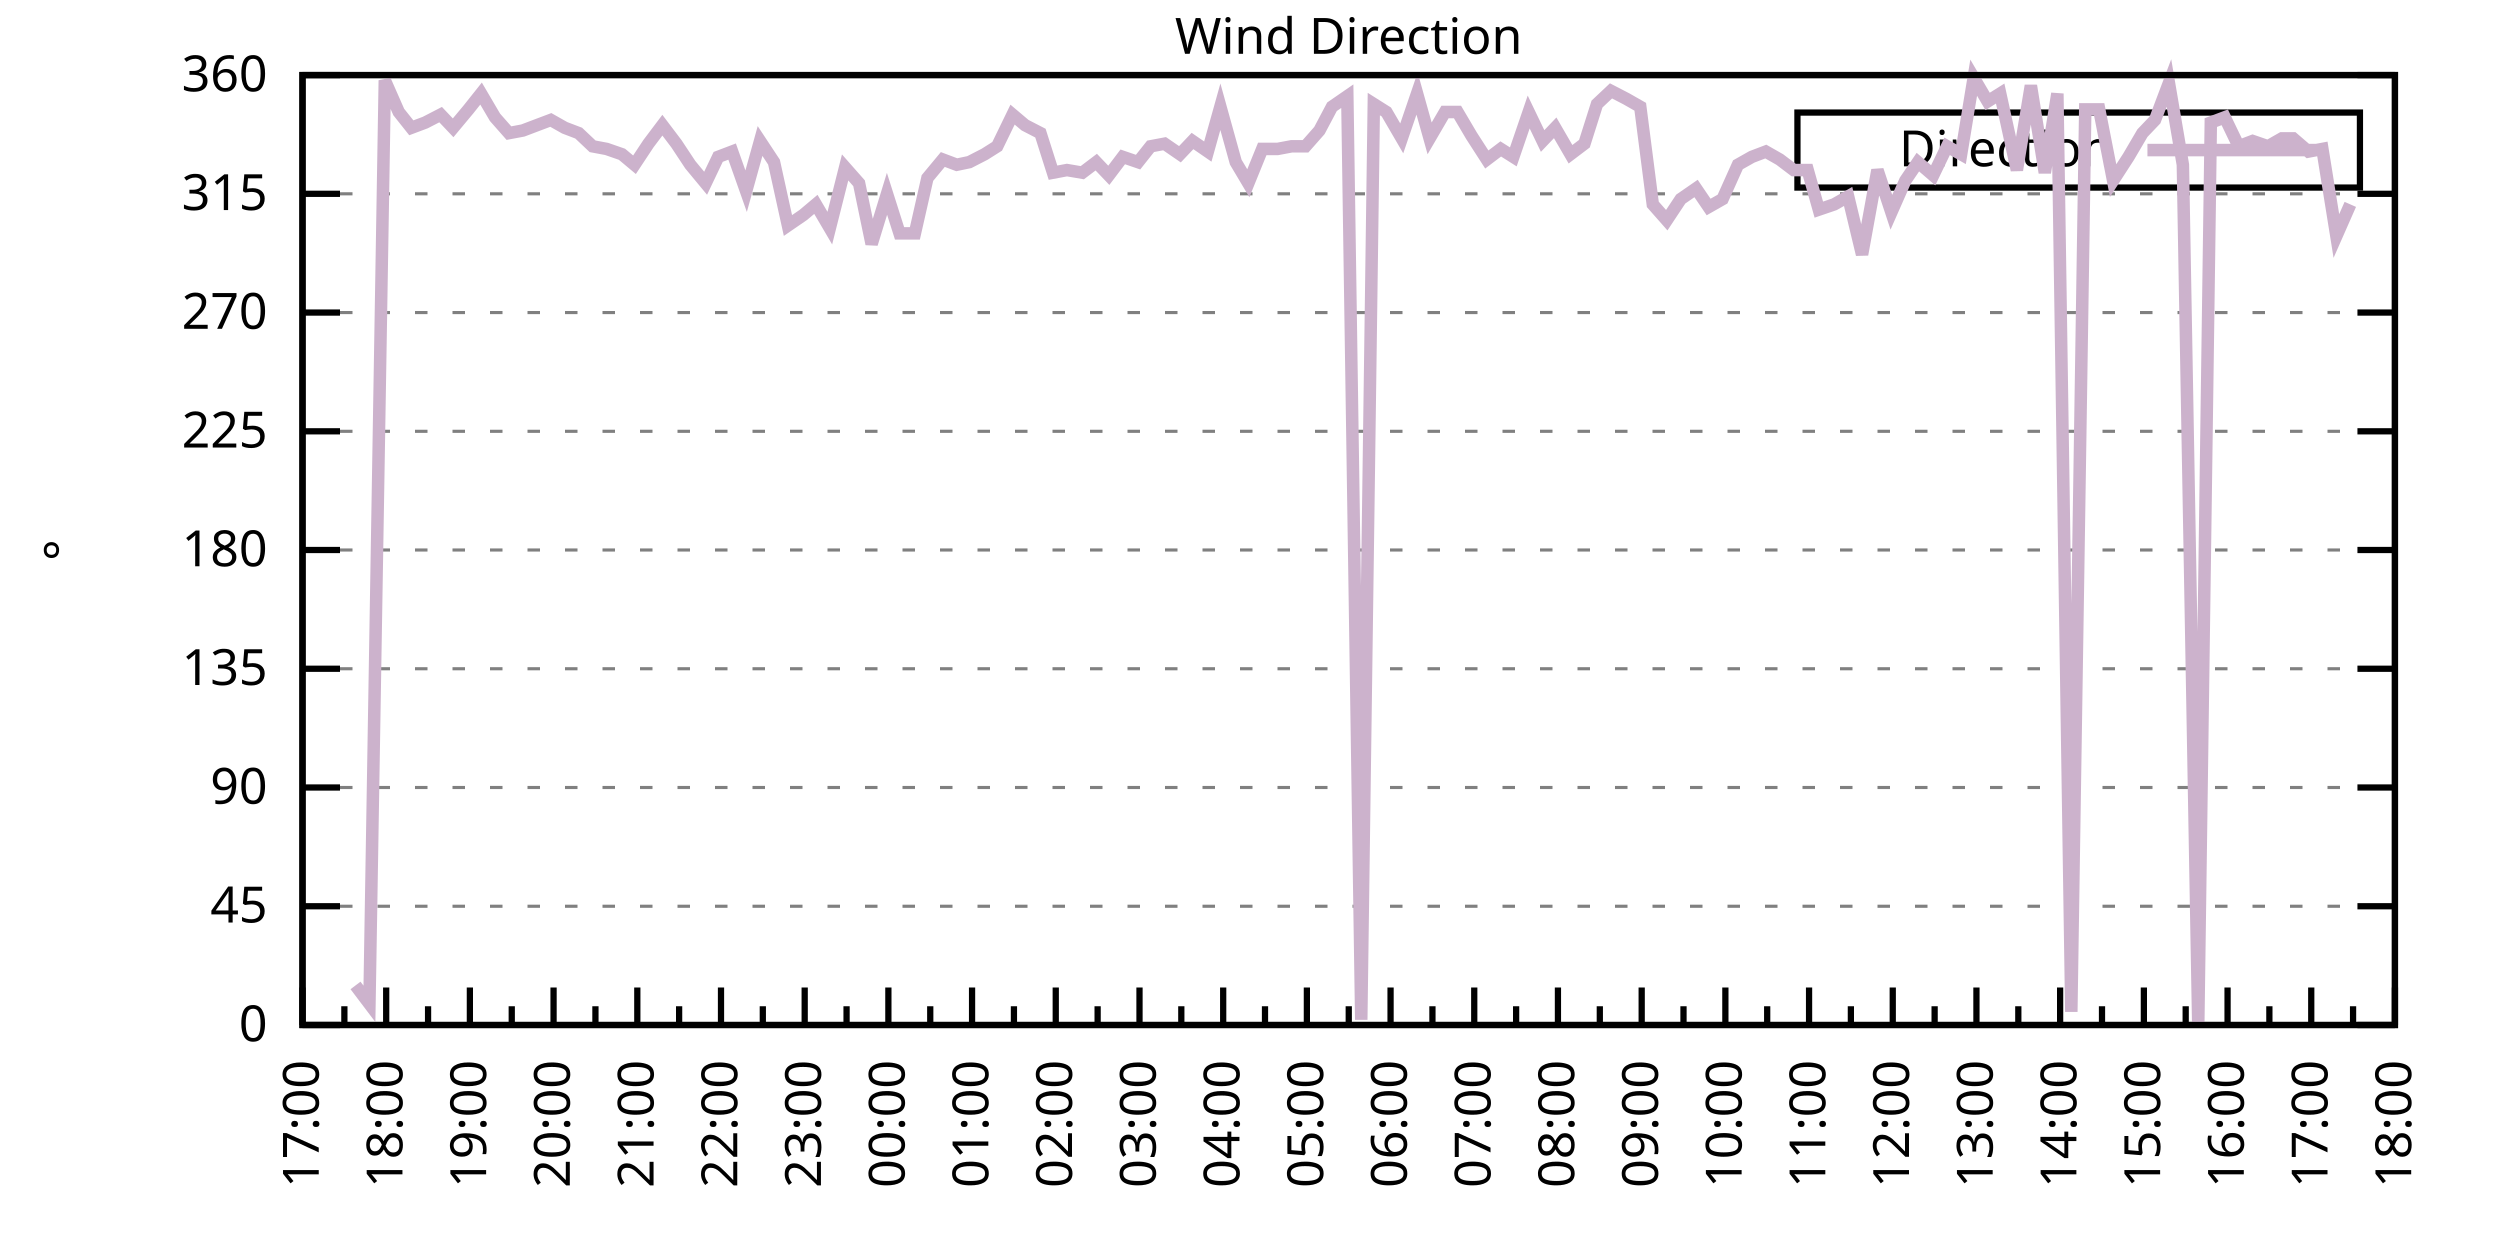
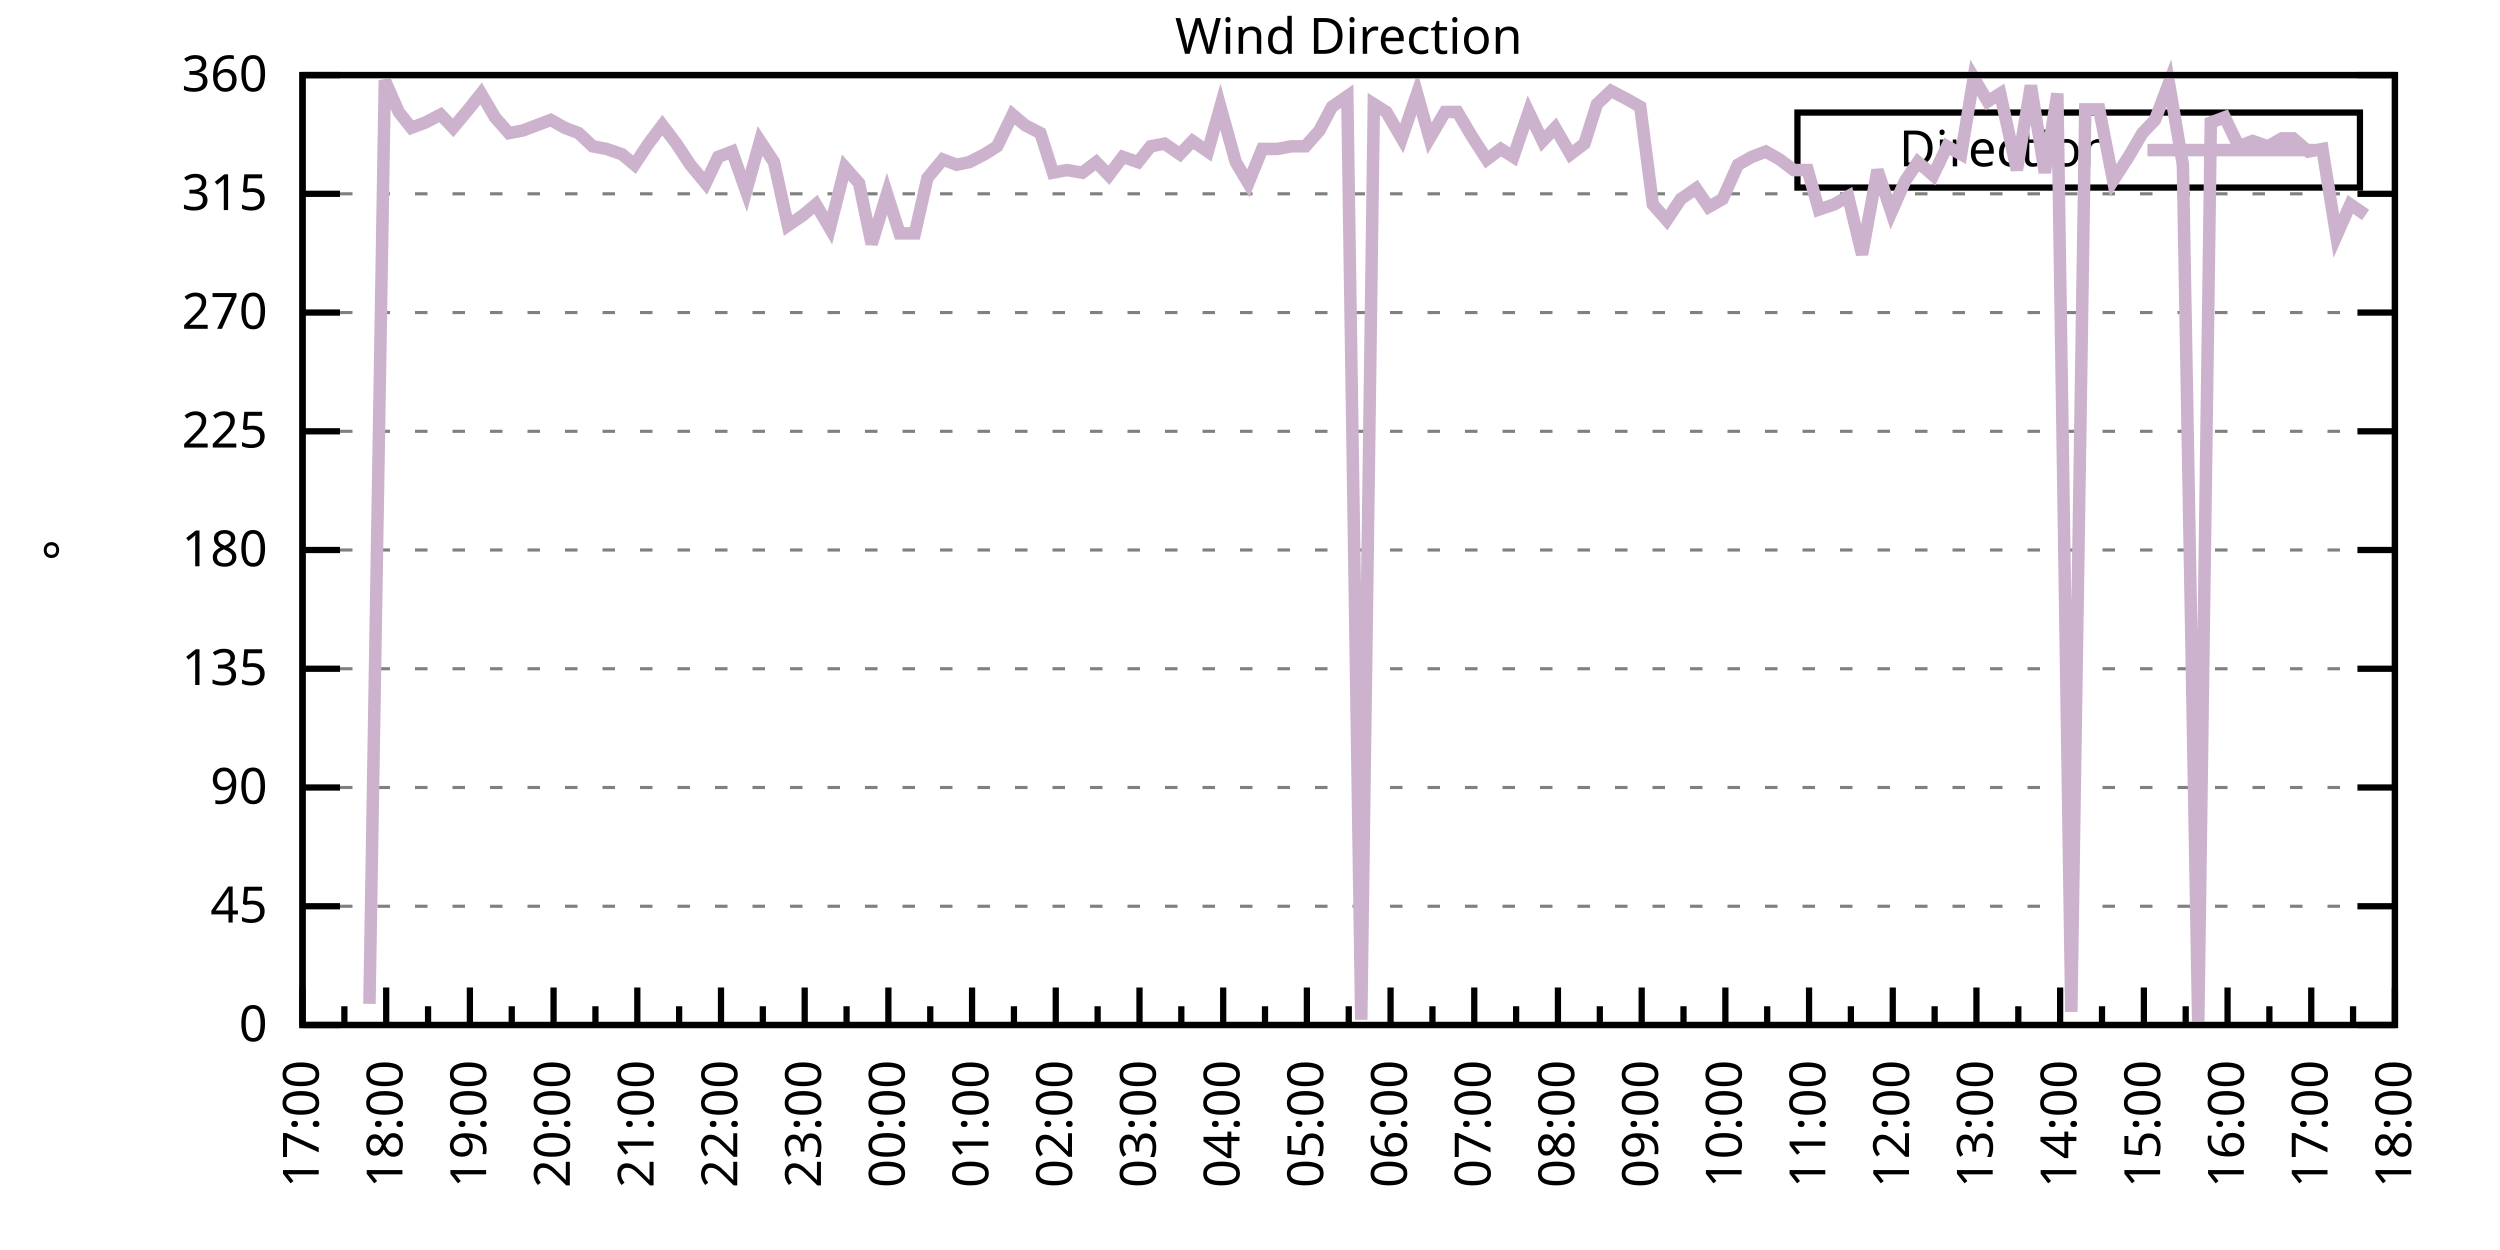
<svg xmlns="http://www.w3.org/2000/svg" xmlns:xlink="http://www.w3.org/1999/xlink" width="400" height="200" viewBox="0 0 400 200">
  <g id="gnuplot_canvas">
    <rect x="0" y="0" width="400" height="200" fill="none" />
    <defs>
      <circle id="gpDot" r="0.5" stroke-width="0.5" stroke="currentColor" />
      <path id="gpPt0" stroke-width="0.333" stroke="currentColor" d="M-1,0 h2 M0,-1 v2" />
      <path id="gpPt1" stroke-width="0.333" stroke="currentColor" d="M-1,-1 L1,1 M1,-1 L-1,1" />
      <path id="gpPt2" stroke-width="0.333" stroke="currentColor" d="M-1,0 L1,0 M0,-1 L0,1 M-1,-1 L1,1 M-1,1 L1,-1" />
      <rect id="gpPt3" stroke-width="0.333" stroke="currentColor" x="-1" y="-1" width="2" height="2" />
      <rect id="gpPt4" stroke-width="0.333" stroke="currentColor" fill="currentColor" x="-1" y="-1" width="2" height="2" />
      <circle id="gpPt5" stroke-width="0.333" stroke="currentColor" cx="0" cy="0" r="1" />
      <use xlink:href="#gpPt5" id="gpPt6" fill="currentColor" stroke="none" />
      <path id="gpPt7" stroke-width="0.333" stroke="currentColor" d="M0,-1.33 L-1.33,0.67 L1.33,0.67 z" />
      <use xlink:href="#gpPt7" id="gpPt8" fill="currentColor" stroke="none" />
      <use xlink:href="#gpPt7" id="gpPt9" stroke="currentColor" transform="rotate(180)" />
      <use xlink:href="#gpPt9" id="gpPt10" fill="currentColor" stroke="none" />
      <use xlink:href="#gpPt3" id="gpPt11" stroke="currentColor" transform="rotate(45)" />
      <use xlink:href="#gpPt11" id="gpPt12" fill="currentColor" stroke="none" />
      <path id="gpPt13" stroke-width="0.333" stroke="currentColor" d="M0,1.330 L1.265,0.411 L0.782,-1.067 L-0.782,-1.076 L-1.265,0.411 z" />
      <use xlink:href="#gpPt13" id="gpPt14" fill="currentColor" stroke="none" />
      <filter id="textbox" filterUnits="objectBoundingBox" x="0" y="0" height="1" width="1">
        <feFlood flood-color="white" flood-opacity="1" result="bgnd" />
        <feComposite in="SourceGraphic" in2="bgnd" operator="atop" />
      </filter>
      <filter id="greybox" filterUnits="objectBoundingBox" x="0" y="0" height="1" width="1">
        <feFlood flood-color="lightgrey" flood-opacity="1" result="grey" />
        <feComposite in="SourceGraphic" in2="grey" operator="atop" />
      </filter>
    </defs>
    <g fill="none" color="white" stroke="currentColor" stroke-width="1.00" stroke-linecap="butt" stroke-linejoin="miter">
</g>
    <g fill="none" color="black" stroke="currentColor" stroke-width="1.00" stroke-linecap="butt" stroke-linejoin="miter">
      <g stroke="none" shape-rendering="crispEdges">
        <polygon fill="rgb(255, 255, 255)" points="48.40,164.00 383.18,164.00 383.18,12.02 48.40,12.02 " />
      </g>
    </g>
    <g fill="none" color="black" stroke="currentColor" stroke-width="1.00" stroke-linecap="butt" stroke-linejoin="miter">
</g>
    <g fill="none" color="black" stroke="black" stroke-width="0.50" stroke-linecap="butt" stroke-linejoin="miter">
</g>
    <g fill="none" color="gray" stroke="currentColor" stroke-width="0.50" stroke-linecap="butt" stroke-linejoin="miter">
      <path stroke="gray" stroke-dasharray="2,4" class="gridline" d="M48.40,164.00 L383.19,164.00  " />
    </g>
    <g fill="none" color="gray" stroke="gray" stroke-width="1.00" stroke-linecap="butt" stroke-linejoin="miter">
</g>
    <g fill="none" color="black" stroke="currentColor" stroke-width="1.00" stroke-linecap="butt" stroke-linejoin="miter">
      <path stroke="black" d="M48.40,164.00 L54.40,164.00 M383.19,164.00 L377.19,164.00  " />
      <g transform="translate(42.80,166.60)" stroke="none" fill="black" font-family="Sans" font-size="8.00" text-anchor="end">
        <text>
          <tspan font-family="Sans"> 0</tspan>
        </text>
      </g>
    </g>
    <g fill="none" color="black" stroke="currentColor" stroke-width="1.00" stroke-linecap="butt" stroke-linejoin="miter">
</g>
    <g fill="none" color="black" stroke="black" stroke-width="0.50" stroke-linecap="butt" stroke-linejoin="miter">
</g>
    <g fill="none" color="gray" stroke="currentColor" stroke-width="0.50" stroke-linecap="butt" stroke-linejoin="miter">
      <path stroke="gray" stroke-dasharray="2,4" class="gridline" d="M48.40,145.00 L383.19,145.00  " />
    </g>
    <g fill="none" color="gray" stroke="gray" stroke-width="1.00" stroke-linecap="butt" stroke-linejoin="miter">
</g>
    <g fill="none" color="black" stroke="currentColor" stroke-width="1.00" stroke-linecap="butt" stroke-linejoin="miter">
      <path stroke="black" d="M48.40,145.00 L54.40,145.00 M383.19,145.00 L377.19,145.00  " />
      <g transform="translate(42.80,147.60)" stroke="none" fill="black" font-family="Sans" font-size="8.00" text-anchor="end">
        <text>
          <tspan font-family="Sans"> 45</tspan>
        </text>
      </g>
    </g>
    <g fill="none" color="black" stroke="currentColor" stroke-width="1.00" stroke-linecap="butt" stroke-linejoin="miter">
</g>
    <g fill="none" color="black" stroke="black" stroke-width="0.50" stroke-linecap="butt" stroke-linejoin="miter">
</g>
    <g fill="none" color="gray" stroke="currentColor" stroke-width="0.50" stroke-linecap="butt" stroke-linejoin="miter">
      <path stroke="gray" stroke-dasharray="2,4" class="gridline" d="M48.40,126.00 L383.19,126.00  " />
    </g>
    <g fill="none" color="gray" stroke="gray" stroke-width="1.00" stroke-linecap="butt" stroke-linejoin="miter">
</g>
    <g fill="none" color="black" stroke="currentColor" stroke-width="1.00" stroke-linecap="butt" stroke-linejoin="miter">
      <path stroke="black" d="M48.40,126.00 L54.40,126.00 M383.19,126.00 L377.19,126.00  " />
      <g transform="translate(42.80,128.60)" stroke="none" fill="black" font-family="Sans" font-size="8.00" text-anchor="end">
        <text>
          <tspan font-family="Sans"> 90</tspan>
        </text>
      </g>
    </g>
    <g fill="none" color="black" stroke="currentColor" stroke-width="1.00" stroke-linecap="butt" stroke-linejoin="miter">
</g>
    <g fill="none" color="black" stroke="black" stroke-width="0.50" stroke-linecap="butt" stroke-linejoin="miter">
</g>
    <g fill="none" color="gray" stroke="currentColor" stroke-width="0.50" stroke-linecap="butt" stroke-linejoin="miter">
      <path stroke="gray" stroke-dasharray="2,4" class="gridline" d="M48.40,107.00 L383.19,107.00  " />
    </g>
    <g fill="none" color="gray" stroke="gray" stroke-width="1.00" stroke-linecap="butt" stroke-linejoin="miter">
</g>
    <g fill="none" color="black" stroke="currentColor" stroke-width="1.00" stroke-linecap="butt" stroke-linejoin="miter">
      <path stroke="black" d="M48.40,107.00 L54.40,107.00 M383.19,107.00 L377.19,107.00  " />
      <g transform="translate(42.80,109.60)" stroke="none" fill="black" font-family="Sans" font-size="8.00" text-anchor="end">
        <text>
          <tspan font-family="Sans"> 135</tspan>
        </text>
      </g>
    </g>
    <g fill="none" color="black" stroke="currentColor" stroke-width="1.00" stroke-linecap="butt" stroke-linejoin="miter">
</g>
    <g fill="none" color="black" stroke="black" stroke-width="0.50" stroke-linecap="butt" stroke-linejoin="miter">
</g>
    <g fill="none" color="gray" stroke="currentColor" stroke-width="0.50" stroke-linecap="butt" stroke-linejoin="miter">
      <path stroke="gray" stroke-dasharray="2,4" class="gridline" d="M48.40,88.00 L383.19,88.00  " />
    </g>
    <g fill="none" color="gray" stroke="gray" stroke-width="1.00" stroke-linecap="butt" stroke-linejoin="miter">
</g>
    <g fill="none" color="black" stroke="currentColor" stroke-width="1.00" stroke-linecap="butt" stroke-linejoin="miter">
      <path stroke="black" d="M48.40,88.00 L54.40,88.00 M383.19,88.00 L377.19,88.00  " />
      <g transform="translate(42.80,90.60)" stroke="none" fill="black" font-family="Sans" font-size="8.00" text-anchor="end">
        <text>
          <tspan font-family="Sans"> 180</tspan>
        </text>
      </g>
    </g>
    <g fill="none" color="black" stroke="currentColor" stroke-width="1.00" stroke-linecap="butt" stroke-linejoin="miter">
</g>
    <g fill="none" color="black" stroke="black" stroke-width="0.50" stroke-linecap="butt" stroke-linejoin="miter">
</g>
    <g fill="none" color="gray" stroke="currentColor" stroke-width="0.50" stroke-linecap="butt" stroke-linejoin="miter">
      <path stroke="gray" stroke-dasharray="2,4" class="gridline" d="M48.40,69.01 L383.19,69.01  " />
    </g>
    <g fill="none" color="gray" stroke="gray" stroke-width="1.00" stroke-linecap="butt" stroke-linejoin="miter">
</g>
    <g fill="none" color="black" stroke="currentColor" stroke-width="1.00" stroke-linecap="butt" stroke-linejoin="miter">
      <path stroke="black" d="M48.40,69.01 L54.40,69.01 M383.19,69.01 L377.19,69.01  " />
      <g transform="translate(42.80,71.61)" stroke="none" fill="black" font-family="Sans" font-size="8.00" text-anchor="end">
        <text>
          <tspan font-family="Sans"> 225</tspan>
        </text>
      </g>
    </g>
    <g fill="none" color="black" stroke="currentColor" stroke-width="1.00" stroke-linecap="butt" stroke-linejoin="miter">
</g>
    <g fill="none" color="black" stroke="black" stroke-width="0.50" stroke-linecap="butt" stroke-linejoin="miter">
</g>
    <g fill="none" color="gray" stroke="currentColor" stroke-width="0.50" stroke-linecap="butt" stroke-linejoin="miter">
      <path stroke="gray" stroke-dasharray="2,4" class="gridline" d="M48.40,50.01 L383.19,50.01  " />
    </g>
    <g fill="none" color="gray" stroke="gray" stroke-width="1.00" stroke-linecap="butt" stroke-linejoin="miter">
</g>
    <g fill="none" color="black" stroke="currentColor" stroke-width="1.00" stroke-linecap="butt" stroke-linejoin="miter">
      <path stroke="black" d="M48.40,50.01 L54.40,50.01 M383.19,50.01 L377.19,50.01  " />
      <g transform="translate(42.80,52.61)" stroke="none" fill="black" font-family="Sans" font-size="8.00" text-anchor="end">
        <text>
          <tspan font-family="Sans"> 270</tspan>
        </text>
      </g>
    </g>
    <g fill="none" color="black" stroke="currentColor" stroke-width="1.00" stroke-linecap="butt" stroke-linejoin="miter">
</g>
    <g fill="none" color="black" stroke="black" stroke-width="0.50" stroke-linecap="butt" stroke-linejoin="miter">
</g>
    <g fill="none" color="gray" stroke="currentColor" stroke-width="0.50" stroke-linecap="butt" stroke-linejoin="miter">
      <path stroke="gray" stroke-dasharray="2,4" class="gridline" d="M48.40,31.01 L383.19,31.01  " />
    </g>
    <g fill="none" color="gray" stroke="gray" stroke-width="1.00" stroke-linecap="butt" stroke-linejoin="miter">
</g>
    <g fill="none" color="black" stroke="currentColor" stroke-width="1.00" stroke-linecap="butt" stroke-linejoin="miter">
      <path stroke="black" d="M48.40,31.01 L54.40,31.01 M383.19,31.01 L377.19,31.01  " />
      <g transform="translate(42.80,33.61)" stroke="none" fill="black" font-family="Sans" font-size="8.00" text-anchor="end">
        <text>
          <tspan font-family="Sans"> 315</tspan>
        </text>
      </g>
    </g>
    <g fill="none" color="black" stroke="currentColor" stroke-width="1.00" stroke-linecap="butt" stroke-linejoin="miter">
</g>
    <g fill="none" color="black" stroke="black" stroke-width="0.50" stroke-linecap="butt" stroke-linejoin="miter">
</g>
    <g fill="none" color="gray" stroke="currentColor" stroke-width="0.50" stroke-linecap="butt" stroke-linejoin="miter">
      <path stroke="gray" stroke-dasharray="2,4" class="gridline" d="M48.40,12.01 L383.19,12.01  " />
    </g>
    <g fill="none" color="gray" stroke="gray" stroke-width="1.00" stroke-linecap="butt" stroke-linejoin="miter">
</g>
    <g fill="none" color="black" stroke="currentColor" stroke-width="1.00" stroke-linecap="butt" stroke-linejoin="miter">
      <path stroke="black" d="M48.40,12.01 L54.40,12.01 M383.19,12.01 L377.19,12.01  " />
      <g transform="translate(42.80,14.61)" stroke="none" fill="black" font-family="Sans" font-size="8.00" text-anchor="end">
        <text>
          <tspan font-family="Sans"> 360</tspan>
        </text>
      </g>
    </g>
    <g fill="none" color="black" stroke="currentColor" stroke-width="1.00" stroke-linecap="butt" stroke-linejoin="miter">
      <path stroke="black" d="M48.40,164.00 L48.40,158.00  " />
      <g transform="translate(51.00,169.60) rotate(270)" stroke="none" fill="black" font-family="Sans" font-size="8.00" text-anchor="end">
        <text>
          <tspan font-family="Sans">17:00</tspan>
        </text>
      </g>
    </g>
    <g fill="none" color="black" stroke="currentColor" stroke-width="1.00" stroke-linecap="butt" stroke-linejoin="miter">
      <path stroke="black" d="M55.10,164.00 L55.10,161.00 M61.79,164.00 L61.79,158.00  " />
      <g transform="translate(64.39,169.60) rotate(270)" stroke="none" fill="black" font-family="Sans" font-size="8.00" text-anchor="end">
        <text>
          <tspan font-family="Sans">18:00</tspan>
        </text>
      </g>
    </g>
    <g fill="none" color="black" stroke="currentColor" stroke-width="1.00" stroke-linecap="butt" stroke-linejoin="miter">
      <path stroke="black" d="M68.49,164.00 L68.49,161.00 M75.18,164.00 L75.18,158.00  " />
      <g transform="translate(77.78,169.60) rotate(270)" stroke="none" fill="black" font-family="Sans" font-size="8.00" text-anchor="end">
        <text>
          <tspan font-family="Sans">19:00</tspan>
        </text>
      </g>
    </g>
    <g fill="none" color="black" stroke="currentColor" stroke-width="1.00" stroke-linecap="butt" stroke-linejoin="miter">
      <path stroke="black" d="M81.88,164.00 L81.88,161.00 M88.57,164.00 L88.57,158.00  " />
      <g transform="translate(91.17,169.60) rotate(270)" stroke="none" fill="black" font-family="Sans" font-size="8.00" text-anchor="end">
        <text>
          <tspan font-family="Sans">20:00</tspan>
        </text>
      </g>
    </g>
    <g fill="none" color="black" stroke="currentColor" stroke-width="1.00" stroke-linecap="butt" stroke-linejoin="miter">
      <path stroke="black" d="M95.27,164.00 L95.27,161.00 M101.97,164.00 L101.97,158.00  " />
      <g transform="translate(104.57,169.60) rotate(270)" stroke="none" fill="black" font-family="Sans" font-size="8.00" text-anchor="end">
        <text>
          <tspan font-family="Sans">21:00</tspan>
        </text>
      </g>
    </g>
    <g fill="none" color="black" stroke="currentColor" stroke-width="1.00" stroke-linecap="butt" stroke-linejoin="miter">
      <path stroke="black" d="M108.66,164.00 L108.66,161.00 M115.36,164.00 L115.36,158.00  " />
      <g transform="translate(117.96,169.60) rotate(270)" stroke="none" fill="black" font-family="Sans" font-size="8.00" text-anchor="end">
        <text>
          <tspan font-family="Sans">22:00</tspan>
        </text>
      </g>
    </g>
    <g fill="none" color="black" stroke="currentColor" stroke-width="1.00" stroke-linecap="butt" stroke-linejoin="miter">
      <path stroke="black" d="M122.05,164.00 L122.05,161.00 M128.75,164.00 L128.75,158.00  " />
      <g transform="translate(131.35,169.60) rotate(270)" stroke="none" fill="black" font-family="Sans" font-size="8.00" text-anchor="end">
        <text>
          <tspan font-family="Sans">23:00</tspan>
        </text>
      </g>
    </g>
    <g fill="none" color="black" stroke="currentColor" stroke-width="1.00" stroke-linecap="butt" stroke-linejoin="miter">
      <path stroke="black" d="M135.45,164.00 L135.45,161.00 M142.14,164.00 L142.14,158.00  " />
      <g transform="translate(144.74,169.60) rotate(270)" stroke="none" fill="black" font-family="Sans" font-size="8.00" text-anchor="end">
        <text>
          <tspan font-family="Sans">00:00</tspan>
        </text>
      </g>
    </g>
    <g fill="none" color="black" stroke="currentColor" stroke-width="1.00" stroke-linecap="butt" stroke-linejoin="miter">
      <path stroke="black" d="M148.84,164.00 L148.84,161.00 M155.53,164.00 L155.53,158.00  " />
      <g transform="translate(158.13,169.60) rotate(270)" stroke="none" fill="black" font-family="Sans" font-size="8.00" text-anchor="end">
        <text>
          <tspan font-family="Sans">01:00</tspan>
        </text>
      </g>
    </g>
    <g fill="none" color="black" stroke="currentColor" stroke-width="1.00" stroke-linecap="butt" stroke-linejoin="miter">
      <path stroke="black" d="M162.23,164.00 L162.23,161.00 M168.92,164.00 L168.92,158.00  " />
      <g transform="translate(171.52,169.60) rotate(270)" stroke="none" fill="black" font-family="Sans" font-size="8.00" text-anchor="end">
        <text>
          <tspan font-family="Sans">02:00</tspan>
        </text>
      </g>
    </g>
    <g fill="none" color="black" stroke="currentColor" stroke-width="1.00" stroke-linecap="butt" stroke-linejoin="miter">
      <path stroke="black" d="M175.62,164.00 L175.62,161.00 M182.32,164.00 L182.32,158.00  " />
      <g transform="translate(184.92,169.60) rotate(270)" stroke="none" fill="black" font-family="Sans" font-size="8.00" text-anchor="end">
        <text>
          <tspan font-family="Sans">03:00</tspan>
        </text>
      </g>
    </g>
    <g fill="none" color="black" stroke="currentColor" stroke-width="1.00" stroke-linecap="butt" stroke-linejoin="miter">
      <path stroke="black" d="M189.01,164.00 L189.01,161.00 M195.71,164.00 L195.71,158.00  " />
      <g transform="translate(198.31,169.60) rotate(270)" stroke="none" fill="black" font-family="Sans" font-size="8.00" text-anchor="end">
        <text>
          <tspan font-family="Sans">04:00</tspan>
        </text>
      </g>
    </g>
    <g fill="none" color="black" stroke="currentColor" stroke-width="1.00" stroke-linecap="butt" stroke-linejoin="miter">
      <path stroke="black" d="M202.40,164.00 L202.40,161.00 M209.10,164.00 L209.10,158.00  " />
      <g transform="translate(211.70,169.60) rotate(270)" stroke="none" fill="black" font-family="Sans" font-size="8.00" text-anchor="end">
        <text>
          <tspan font-family="Sans">05:00</tspan>
        </text>
      </g>
    </g>
    <g fill="none" color="black" stroke="currentColor" stroke-width="1.00" stroke-linecap="butt" stroke-linejoin="miter">
      <path stroke="black" d="M215.80,164.00 L215.80,161.00 M222.49,164.00 L222.49,158.00  " />
      <g transform="translate(225.09,169.60) rotate(270)" stroke="none" fill="black" font-family="Sans" font-size="8.00" text-anchor="end">
        <text>
          <tspan font-family="Sans">06:00</tspan>
        </text>
      </g>
    </g>
    <g fill="none" color="black" stroke="currentColor" stroke-width="1.00" stroke-linecap="butt" stroke-linejoin="miter">
      <path stroke="black" d="M229.19,164.00 L229.19,161.00 M235.88,164.00 L235.88,158.00  " />
      <g transform="translate(238.48,169.60) rotate(270)" stroke="none" fill="black" font-family="Sans" font-size="8.00" text-anchor="end">
        <text>
          <tspan font-family="Sans">07:00</tspan>
        </text>
      </g>
    </g>
    <g fill="none" color="black" stroke="currentColor" stroke-width="1.00" stroke-linecap="butt" stroke-linejoin="miter">
      <path stroke="black" d="M242.58,164.00 L242.58,161.00 M249.27,164.00 L249.27,158.00  " />
      <g transform="translate(251.87,169.60) rotate(270)" stroke="none" fill="black" font-family="Sans" font-size="8.00" text-anchor="end">
        <text>
          <tspan font-family="Sans">08:00</tspan>
        </text>
      </g>
    </g>
    <g fill="none" color="black" stroke="currentColor" stroke-width="1.00" stroke-linecap="butt" stroke-linejoin="miter">
      <path stroke="black" d="M255.97,164.00 L255.97,161.00 M262.67,164.00 L262.67,158.00  " />
      <g transform="translate(265.27,169.60) rotate(270)" stroke="none" fill="black" font-family="Sans" font-size="8.00" text-anchor="end">
        <text>
          <tspan font-family="Sans">09:00</tspan>
        </text>
      </g>
    </g>
    <g fill="none" color="black" stroke="currentColor" stroke-width="1.00" stroke-linecap="butt" stroke-linejoin="miter">
      <path stroke="black" d="M269.36,164.00 L269.36,161.00 M276.06,164.00 L276.06,158.00  " />
      <g transform="translate(278.66,169.60) rotate(270)" stroke="none" fill="black" font-family="Sans" font-size="8.00" text-anchor="end">
        <text>
          <tspan font-family="Sans">10:00</tspan>
        </text>
      </g>
    </g>
    <g fill="none" color="black" stroke="currentColor" stroke-width="1.00" stroke-linecap="butt" stroke-linejoin="miter">
      <path stroke="black" d="M282.75,164.00 L282.75,161.00 M289.45,164.00 L289.45,158.00  " />
      <g transform="translate(292.05,169.60) rotate(270)" stroke="none" fill="black" font-family="Sans" font-size="8.00" text-anchor="end">
        <text>
          <tspan font-family="Sans">11:00</tspan>
        </text>
      </g>
    </g>
    <g fill="none" color="black" stroke="currentColor" stroke-width="1.00" stroke-linecap="butt" stroke-linejoin="miter">
      <path stroke="black" d="M296.14,164.00 L296.14,161.00 M302.84,164.00 L302.84,158.00  " />
      <g transform="translate(305.44,169.60) rotate(270)" stroke="none" fill="black" font-family="Sans" font-size="8.00" text-anchor="end">
        <text>
          <tspan font-family="Sans">12:00</tspan>
        </text>
      </g>
    </g>
    <g fill="none" color="black" stroke="currentColor" stroke-width="1.00" stroke-linecap="butt" stroke-linejoin="miter">
      <path stroke="black" d="M309.54,164.00 L309.54,161.00 M316.23,164.00 L316.23,158.00  " />
      <g transform="translate(318.83,169.60) rotate(270)" stroke="none" fill="black" font-family="Sans" font-size="8.00" text-anchor="end">
        <text>
          <tspan font-family="Sans">13:00</tspan>
        </text>
      </g>
    </g>
    <g fill="none" color="black" stroke="currentColor" stroke-width="1.00" stroke-linecap="butt" stroke-linejoin="miter">
      <path stroke="black" d="M322.93,164.00 L322.93,161.00 M329.62,164.00 L329.62,158.00  " />
      <g transform="translate(332.22,169.60) rotate(270)" stroke="none" fill="black" font-family="Sans" font-size="8.00" text-anchor="end">
        <text>
          <tspan font-family="Sans">14:00</tspan>
        </text>
      </g>
    </g>
    <g fill="none" color="black" stroke="currentColor" stroke-width="1.00" stroke-linecap="butt" stroke-linejoin="miter">
      <path stroke="black" d="M336.32,164.00 L336.32,161.00 M343.02,164.00 L343.02,158.00  " />
      <g transform="translate(345.62,169.60) rotate(270)" stroke="none" fill="black" font-family="Sans" font-size="8.00" text-anchor="end">
        <text>
          <tspan font-family="Sans">15:00</tspan>
        </text>
      </g>
    </g>
    <g fill="none" color="black" stroke="currentColor" stroke-width="1.00" stroke-linecap="butt" stroke-linejoin="miter">
      <path stroke="black" d="M349.71,164.00 L349.71,161.00 M356.41,164.00 L356.41,158.00  " />
      <g transform="translate(359.01,169.60) rotate(270)" stroke="none" fill="black" font-family="Sans" font-size="8.00" text-anchor="end">
        <text>
          <tspan font-family="Sans">16:00</tspan>
        </text>
      </g>
    </g>
    <g fill="none" color="black" stroke="currentColor" stroke-width="1.00" stroke-linecap="butt" stroke-linejoin="miter">
      <path stroke="black" d="M363.10,164.00 L363.10,161.00 M369.80,164.00 L369.80,158.00  " />
      <g transform="translate(372.40,169.60) rotate(270)" stroke="none" fill="black" font-family="Sans" font-size="8.00" text-anchor="end">
        <text>
          <tspan font-family="Sans">17:00</tspan>
        </text>
      </g>
    </g>
    <g fill="none" color="black" stroke="currentColor" stroke-width="1.00" stroke-linecap="butt" stroke-linejoin="miter">
      <path stroke="black" d="M376.49,164.00 L376.49,161.00 M383.19,164.00 L383.19,158.00  " />
      <g transform="translate(385.79,169.60) rotate(270)" stroke="none" fill="black" font-family="Sans" font-size="8.00" text-anchor="end">
        <text>
          <tspan font-family="Sans">18:00</tspan>
        </text>
      </g>
    </g>
    <g fill="none" color="black" stroke="currentColor" stroke-width="1.00" stroke-linecap="butt" stroke-linejoin="miter">
</g>
    <g fill="none" color="black" stroke="currentColor" stroke-width="1.00" stroke-linecap="butt" stroke-linejoin="miter">
      <path stroke="black" d="M48.40,12.01 L48.40,164.00 L383.19,164.00 L383.19,12.01 L48.40,12.01 Z  " />
    </g>
    <g fill="none" color="black" stroke="currentColor" stroke-width="1.00" stroke-linecap="butt" stroke-linejoin="miter">
      <g transform="translate(12.80,88.01) rotate(270)" stroke="none" fill="black" font-family="Sans" font-size="8.00" text-anchor="middle">
        <text>
          <tspan font-family="Sans">°</tspan>
        </text>
      </g>
    </g>
    <g fill="none" color="black" stroke="currentColor" stroke-width="1.00" stroke-linecap="butt" stroke-linejoin="miter">
</g>
    <g fill="none" color="black" stroke="currentColor" stroke-width="1.00" stroke-linecap="butt" stroke-linejoin="miter">
      <path stroke="black" d="M287.59,30.01 L287.59,18.01 L377.59,18.01 L377.59,30.01 L287.59,30.01 Z  " />
    </g>
    <g id="Wind_direction_plot_1">
      <g fill="none" color="white" stroke="black" stroke-width="2.00" stroke-linecap="butt" stroke-linejoin="miter">
</g>
      <g fill="none" color="black" stroke="currentColor" stroke-width="2.00" stroke-linecap="butt" stroke-linejoin="miter">
        <g transform="translate(337.99,26.61)" stroke="none" fill="black" font-family="Sans" font-size="8.00" text-anchor="end">
          <text>
            <tspan font-family="Sans">Direction</tspan>
          </text>
        </g>
      </g>
      <g fill="none" color="black" stroke="currentColor" stroke-width="2.00" stroke-linecap="butt" stroke-linejoin="miter">
-         <path stroke="rgb(204, 178, 204)" d="M343.59,24.01 L371.99,24.01 M56.88,157.67 L59.11,160.62 L61.57,12.85 L63.80,17.92 L65.81,20.45 L68.04,19.61   L70.50,18.34 L72.50,20.45 L74.96,17.50 L76.97,14.97 L79.20,18.77 L81.43,21.30 L83.66,20.88 L85.90,20.03   L88.13,19.19 L90.36,20.45 L92.59,21.30 L94.82,23.41 L97.06,23.83 L99.51,24.68 L101.52,26.36 L103.75,22.99   L105.98,20.03 L108.22,22.99 L110.45,26.36 L112.90,29.32 L114.91,25.10 L117.14,24.25 L119.38,30.59 L121.61,22.56   L123.84,25.94 L126.07,36.08 L128.53,34.39 L130.54,32.70 L132.77,36.50 L135.22,26.79 L137.45,29.32 L139.46,39.03   L141.92,31.01 L143.93,37.34 L146.38,37.34 L148.39,28.48 L150.85,25.52 L153.08,26.36 L155.09,25.94 L157.54,24.68   L159.55,23.41 L162.01,18.34 L164.01,20.03 L166.47,21.30 L168.48,27.63 L170.71,27.21 L173.17,27.63 L175.40,25.94   L177.41,28.05 L179.64,25.10 L182.09,25.94 L184.10,23.41 L186.33,22.99 L188.79,24.68 L190.80,22.56 L193.25,24.25   L195.26,17.08 L197.72,25.94 L199.73,29.32 L201.96,23.83 L204.41,23.83 L206.64,23.41 L208.88,23.41 L211.11,20.88   L213.12,17.08 L215.57,15.39 L217.80,163.16 L219.81,16.65 L221.82,17.92 L224.28,22.14 L226.73,14.97 L228.74,22.14   L231.20,17.92 L233.20,17.92 L235.44,21.72 L237.89,25.52 L240.12,23.83 L242.13,25.10 L244.59,17.92 L246.82,22.56   L248.83,20.45 L251.28,24.68 L253.51,22.99 L255.52,16.65 L257.76,14.54 L260.21,15.81 L262.44,17.08 L264.45,32.70   L266.68,35.23 L268.92,31.85 L271.37,30.16 L273.38,33.12 L275.61,31.85 L278.07,26.36 L280.30,25.10 L282.53,24.25   L284.76,25.52 L286.99,27.21 L289.23,27.21 L291.01,33.54 L293.47,32.70 L295.70,31.43 L297.93,40.72 L300.39,27.21   L302.62,33.96 L304.85,28.90 L306.86,25.94 L309.31,28.05 L311.54,23.41 L313.78,24.68 L315.79,12.43 L318.02,16.23   L320.03,14.97 L322.70,27.21 L324.94,13.70 L327.17,27.63 L329.18,14.97 L331.41,161.89 L333.64,17.50 L335.87,17.50   L338.10,28.90 L340.56,25.10 L342.79,21.30 L344.80,19.19 L347.03,13.28 L349.26,26.36 L351.72,164.00 L353.73,19.61   L355.96,18.77 L358.19,23.41 L360.42,22.56 L362.88,23.41 L365.11,22.14 L366.90,22.14 L369.35,24.25 L371.58,23.83   L373.82,37.76 L376.05,32.70  " />
+         <path stroke="rgb(204, 178, 204)" d="M343.59,24.01 L371.99,24.01 M59.11,160.62 L61.57,12.85 L63.80,17.92 L65.81,20.45 L68.04,19.61 L70.50,18.34   L72.50,20.45 L74.96,17.50 L76.97,14.97 L79.20,18.77 L81.43,21.30 L83.66,20.88 L85.90,20.03 L88.13,19.19   L90.36,20.45 L92.59,21.30 L94.82,23.41 L97.06,23.83 L99.51,24.68 L101.52,26.36 L103.75,22.99 L105.98,20.03   L108.22,22.99 L110.45,26.36 L112.90,29.32 L114.91,25.10 L117.14,24.25 L119.38,30.59 L121.61,22.56 L123.84,25.94   L126.07,36.08 L128.53,34.39 L130.54,32.70 L132.77,36.50 L135.22,26.79 L137.45,29.32 L139.46,39.03 L141.92,31.01   L143.93,37.34 L146.38,37.34 L148.39,28.48 L150.85,25.52 L153.08,26.36 L155.09,25.94 L157.54,24.68 L159.55,23.41   L162.01,18.34 L164.01,20.03 L166.47,21.30 L168.48,27.63 L170.71,27.21 L173.17,27.63 L175.40,25.94 L177.41,28.05   L179.64,25.10 L182.09,25.94 L184.10,23.41 L186.33,22.99 L188.79,24.68 L190.80,22.56 L193.25,24.25 L195.26,17.08   L197.72,25.94 L199.73,29.32 L201.96,23.83 L204.41,23.83 L206.64,23.41 L208.88,23.41 L211.11,20.88 L213.12,17.08   L215.57,15.39 L217.80,163.16 L219.81,16.65 L221.82,17.92 L224.28,22.14 L226.73,14.97 L228.74,22.14 L231.20,17.92   L233.20,17.92 L235.44,21.72 L237.89,25.52 L240.12,23.83 L242.13,25.10 L244.59,17.92 L246.82,22.56 L248.83,20.45   L251.28,24.68 L253.51,22.99 L255.52,16.65 L257.76,14.54 L260.21,15.81 L262.44,17.08 L264.45,32.70 L266.68,35.23   L268.92,31.85 L271.37,30.16 L273.38,33.12 L275.61,31.85 L278.07,26.36 L280.30,25.10 L282.53,24.25 L284.76,25.52   L286.99,27.21 L289.23,27.21 L291.01,33.54 L293.47,32.70 L295.70,31.43 L297.93,40.72 L300.39,27.21 L302.62,33.96   L304.85,28.90 L306.86,25.94 L309.31,28.05 L311.54,23.41 L313.78,24.68 L315.79,12.43 L318.02,16.23 L320.03,14.97   L322.70,27.21 L324.94,13.70 L327.17,27.63 L329.18,14.97 L331.41,161.89 L333.64,17.50 L335.87,17.50 L338.10,28.90   L340.56,25.10 L342.79,21.30 L344.80,19.19 L347.03,13.28 L349.26,26.36 L351.72,164.00 L353.73,19.61 L355.96,18.77   L358.19,23.41 L360.42,22.56 L362.88,23.41 L365.11,22.14 L366.90,22.14 L369.35,24.25 L371.58,23.83 L373.82,37.76   L376.05,32.70 L378.50,34.39  " />
      </g>
    </g>
    <g fill="none" color="black" stroke="currentColor" stroke-width="2.00" stroke-linecap="butt" stroke-linejoin="miter">
</g>
    <g fill="none" color="black" stroke="black" stroke-width="1.00" stroke-linecap="butt" stroke-linejoin="miter">
</g>
    <g fill="none" color="black" stroke="currentColor" stroke-width="1.00" stroke-linecap="butt" stroke-linejoin="miter">
      <path stroke="black" d="M48.40,12.01 L48.40,164.00 L383.19,164.00 L383.19,12.01 L48.40,12.01 Z  " />
    </g>
    <g fill="none" color="black" stroke="currentColor" stroke-width="1.00" stroke-linecap="butt" stroke-linejoin="miter">
      <g transform="translate(215.79,8.61)" stroke="none" fill="black" font-family="Sans" font-size="8.00" text-anchor="middle">
        <text>
          <tspan font-family="Sans">Wind Direction</tspan>
        </text>
      </g>
    </g>
    <g fill="none" color="black" stroke="currentColor" stroke-width="1.00" stroke-linecap="butt" stroke-linejoin="miter">
</g>
  </g>
</svg>
